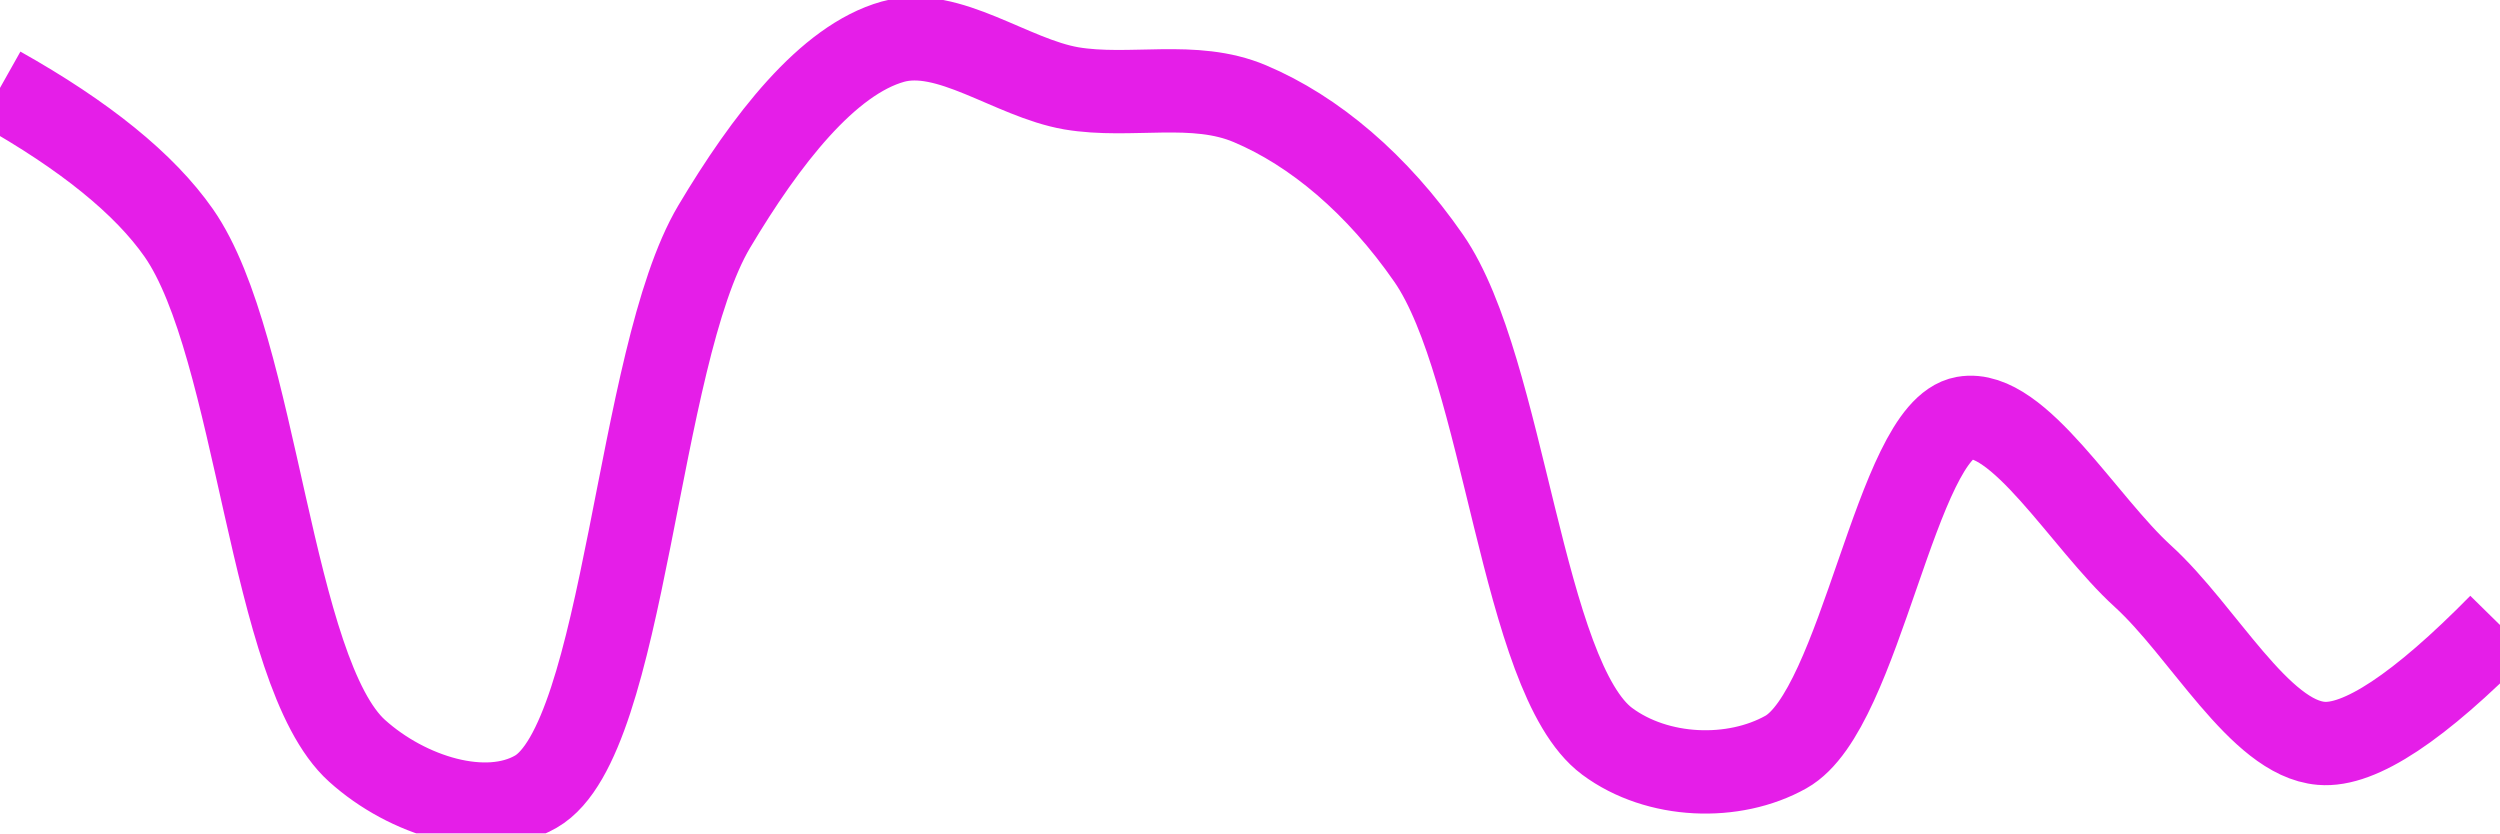
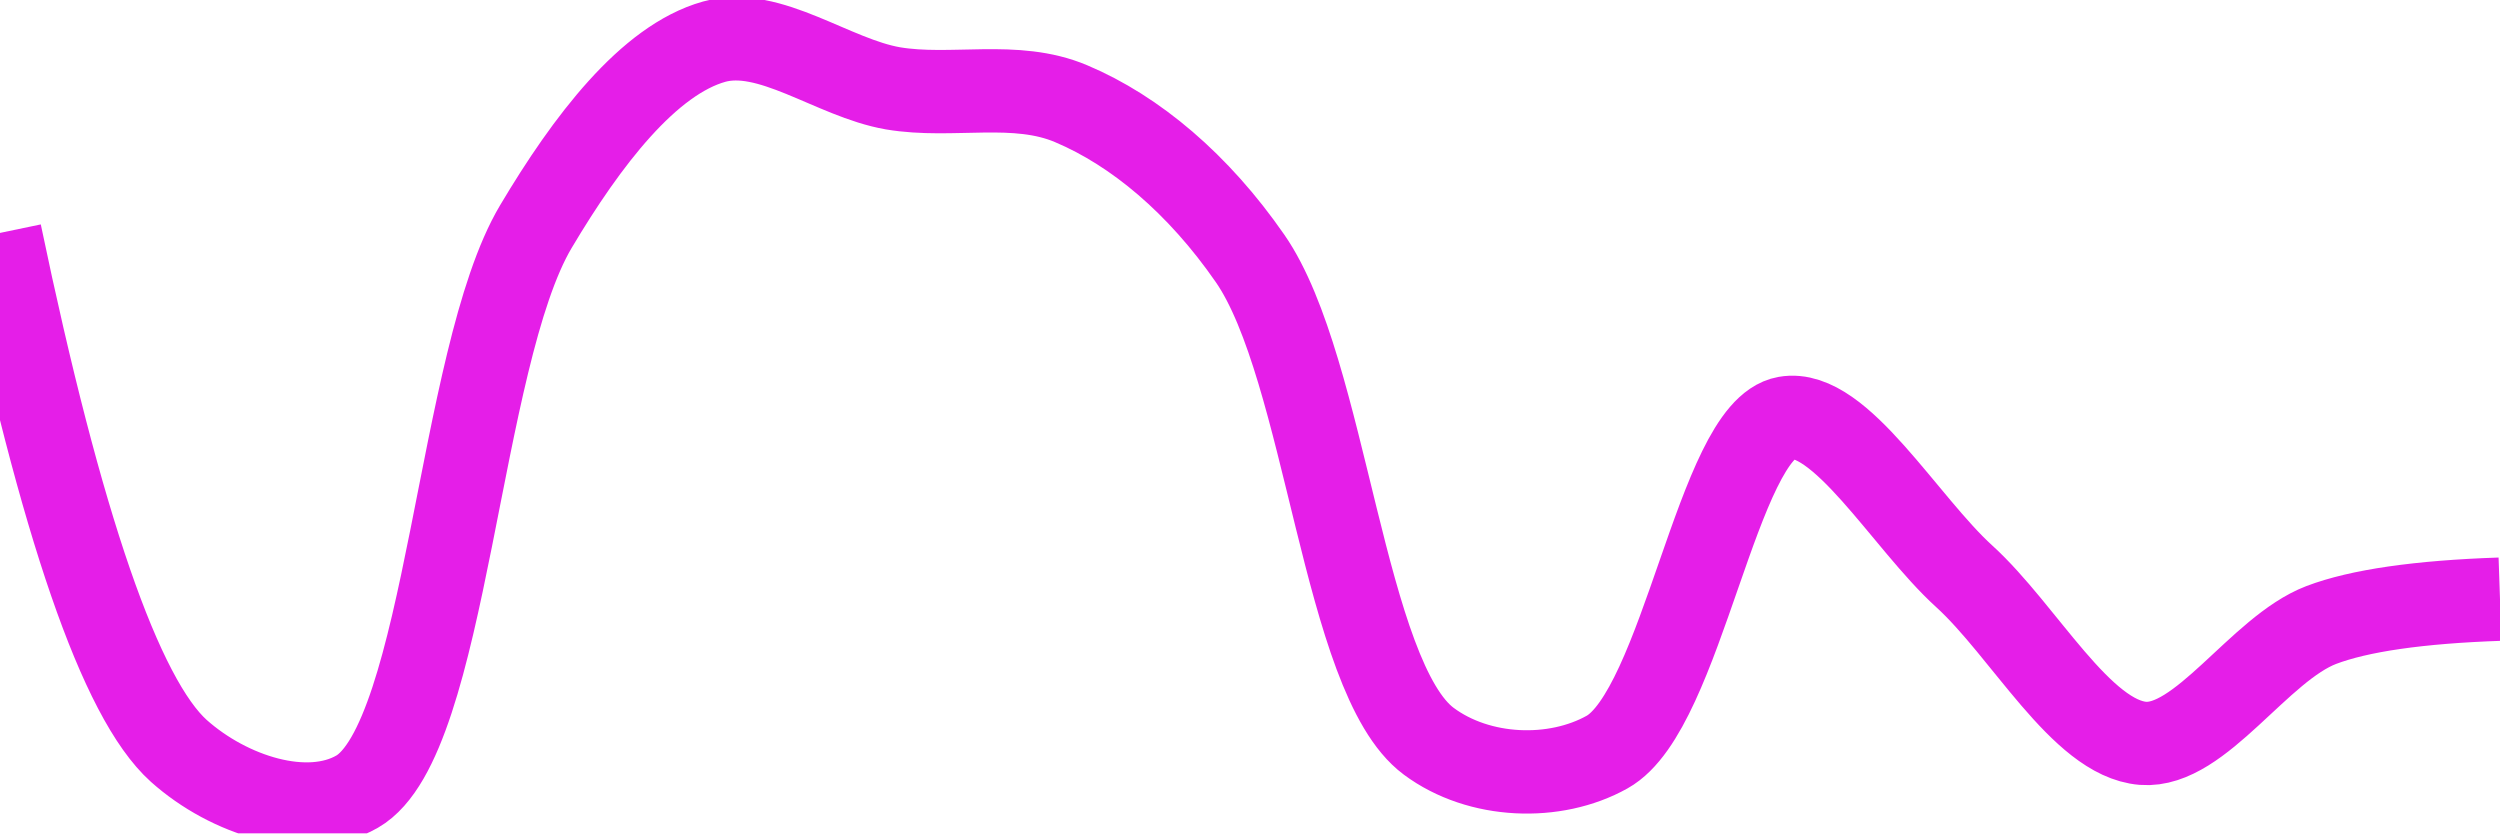
<svg xmlns="http://www.w3.org/2000/svg" class="main-svg" width="60" height="20" style="" viewBox="0 0 60 20">
  <rect x="0" y="0" width="60" height="20" style="fill: rgb(0, 0, 0); fill-opacity: 0;" />
-   <defs id="defs-233abc">
+   <defs id="defs-cacd2d">
    <g class="clips">
-       <clipPath id="clip233abcxyplot" class="plotclip">
+       <clipPath id="clipcacd2dxyplot" class="plotclip">
        <rect width="60" height="20" />
      </clipPath>
-       <clipPath class="axesclip" id="clip233abcx">
+       <clipPath class="axesclip" id="clipcacd2dx">
        <rect x="0" y="0" width="60" height="20" />
      </clipPath>
-       <clipPath class="axesclip" id="clip233abcy">
+       <clipPath class="axesclip" id="clipcacd2dy">
        <rect x="0" y="0" width="60" height="20" />
      </clipPath>
-       <clipPath class="axesclip" id="clip233abcxy">
+       <clipPath class="axesclip" id="clipcacd2dxy">
        <rect x="0" y="0" width="60" height="20" />
      </clipPath>
    </g>
    <g class="gradients" />
    <g class="patterns" />
  </defs>
  <g class="bglayer">
    <rect class="bg" x="0" y="0" width="60" height="20" style="fill: rgb(0, 0, 0); fill-opacity: 0; stroke-width: 0;" />
  </g>
  <g class="layer-below">
    <g class="imagelayer" />
    <g class="shapelayer" />
  </g>
  <g class="cartesianlayer">
    <g class="subplot xy">
      <g class="layer-subplot">
        <g class="shapelayer" />
        <g class="imagelayer" />
      </g>
      <g class="minor-gridlayer">
        <g class="x" />
        <g class="y" />
      </g>
      <g class="gridlayer">
        <g class="x" />
        <g class="y" />
      </g>
      <g class="zerolinelayer" />
      <g class="layer-between">
        <g class="shapelayer" />
        <g class="imagelayer" />
      </g>
      <path class="xlines-below" />
      <path class="ylines-below" />
      <g class="overlines-below" />
      <g class="xaxislayer-below" />
      <g class="yaxislayer-below" />
      <g class="overaxes-below" />
      <g class="overplot">
-         <g class="xy" transform="" clip-path="url(#clip233abcxyplot)">
+         <g class="xy" transform="" clip-path="url(#clipcacd2dxyplot)">
          <g class="scatterlayer mlayer">
-             <g class="trace scatter trace70748c" style="stroke-miterlimit: 2; opacity: 1;">
+             <g class="trace scatter tracee7fb3c" style="stroke-miterlimit: 2; opacity: 1;">
              <g class="fills" />
              <g class="errorbars" />
              <g class="lines">
-                 <path class="js-line" d="M0,2.11Q3.06,3.83 4.29,5.59C6.19,8.31 6.48,16.14 8.57,18.02C9.78,19.11 11.66,19.69 12.86,19C15.02,17.76 15.27,8.59 17.14,5.44C18.38,3.36 19.86,1.44 21.43,1C22.76,0.63 24.27,1.87 25.71,2.12C27.13,2.36 28.66,1.92 30,2.49C31.54,3.14 33.05,4.41 34.29,6.2C36.12,8.85 36.52,16.26 38.57,17.79C39.78,18.69 41.61,18.75 42.86,18.05C44.67,17.04 45.5,10.32 47.14,10.03C48.44,9.8 50.01,12.54 51.43,13.83C52.87,15.14 54.23,17.72 55.71,17.84Q57.09,17.96 60,15" style="vector-effect: none; fill: none; stroke: rgb(229, 30, 232); stroke-opacity: 1; stroke-width: 2px; opacity: 1;" />
+                 <path class="js-line" d="M0,5.59Q2.2,16.14 4.29,18.02C5.5,19.1 7.37,19.69 8.57,19C10.73,17.76 10.99,8.59 12.86,5.44C14.09,3.37 15.57,1.44 17.14,1C18.47,0.63 19.99,1.87 21.43,2.12C22.85,2.36 24.37,1.92 25.71,2.49C27.25,3.14 28.76,4.41 30,6.2C31.84,8.85 32.24,16.27 34.29,17.79C35.5,18.69 37.32,18.75 38.57,18.05C40.38,17.04 41.22,10.32 42.86,10.03C44.16,9.8 45.72,12.54 47.14,13.83C48.58,15.14 49.95,17.72 51.43,17.84C52.81,17.95 54.22,15.57 55.71,15Q57.08,14.48 60,14.38" style="vector-effect: none; fill: none; stroke: rgb(229, 30, 232); stroke-opacity: 1; stroke-width: 2px; opacity: 1;" />
              </g>
              <g class="points" />
              <g class="text" />
            </g>
          </g>
        </g>
      </g>
      <path class="xlines-above crisp" d="M0,0" style="fill: none;" />
      <path class="ylines-above crisp" d="M0,0" style="fill: none;" />
      <g class="overlines-above" />
      <g class="xaxislayer-above" />
      <g class="yaxislayer-above" />
      <g class="overaxes-above" />
    </g>
  </g>
  <g class="polarlayer" />
  <g class="smithlayer" />
  <g class="ternarylayer" />
  <g class="geolayer" />
  <g class="funnelarealayer" />
  <g class="pielayer" />
  <g class="iciclelayer" />
  <g class="treemaplayer" />
  <g class="sunburstlayer" />
  <g class="glimages" />
-   <defs id="topdefs-233abc">
+   <defs id="topdefs-cacd2d">
    <g class="clips" />
  </defs>
  <g class="layer-above">
    <g class="imagelayer" />
    <g class="shapelayer" />
  </g>
  <g class="infolayer">
    <g class="g-gtitle" />
  </g>
</svg>
